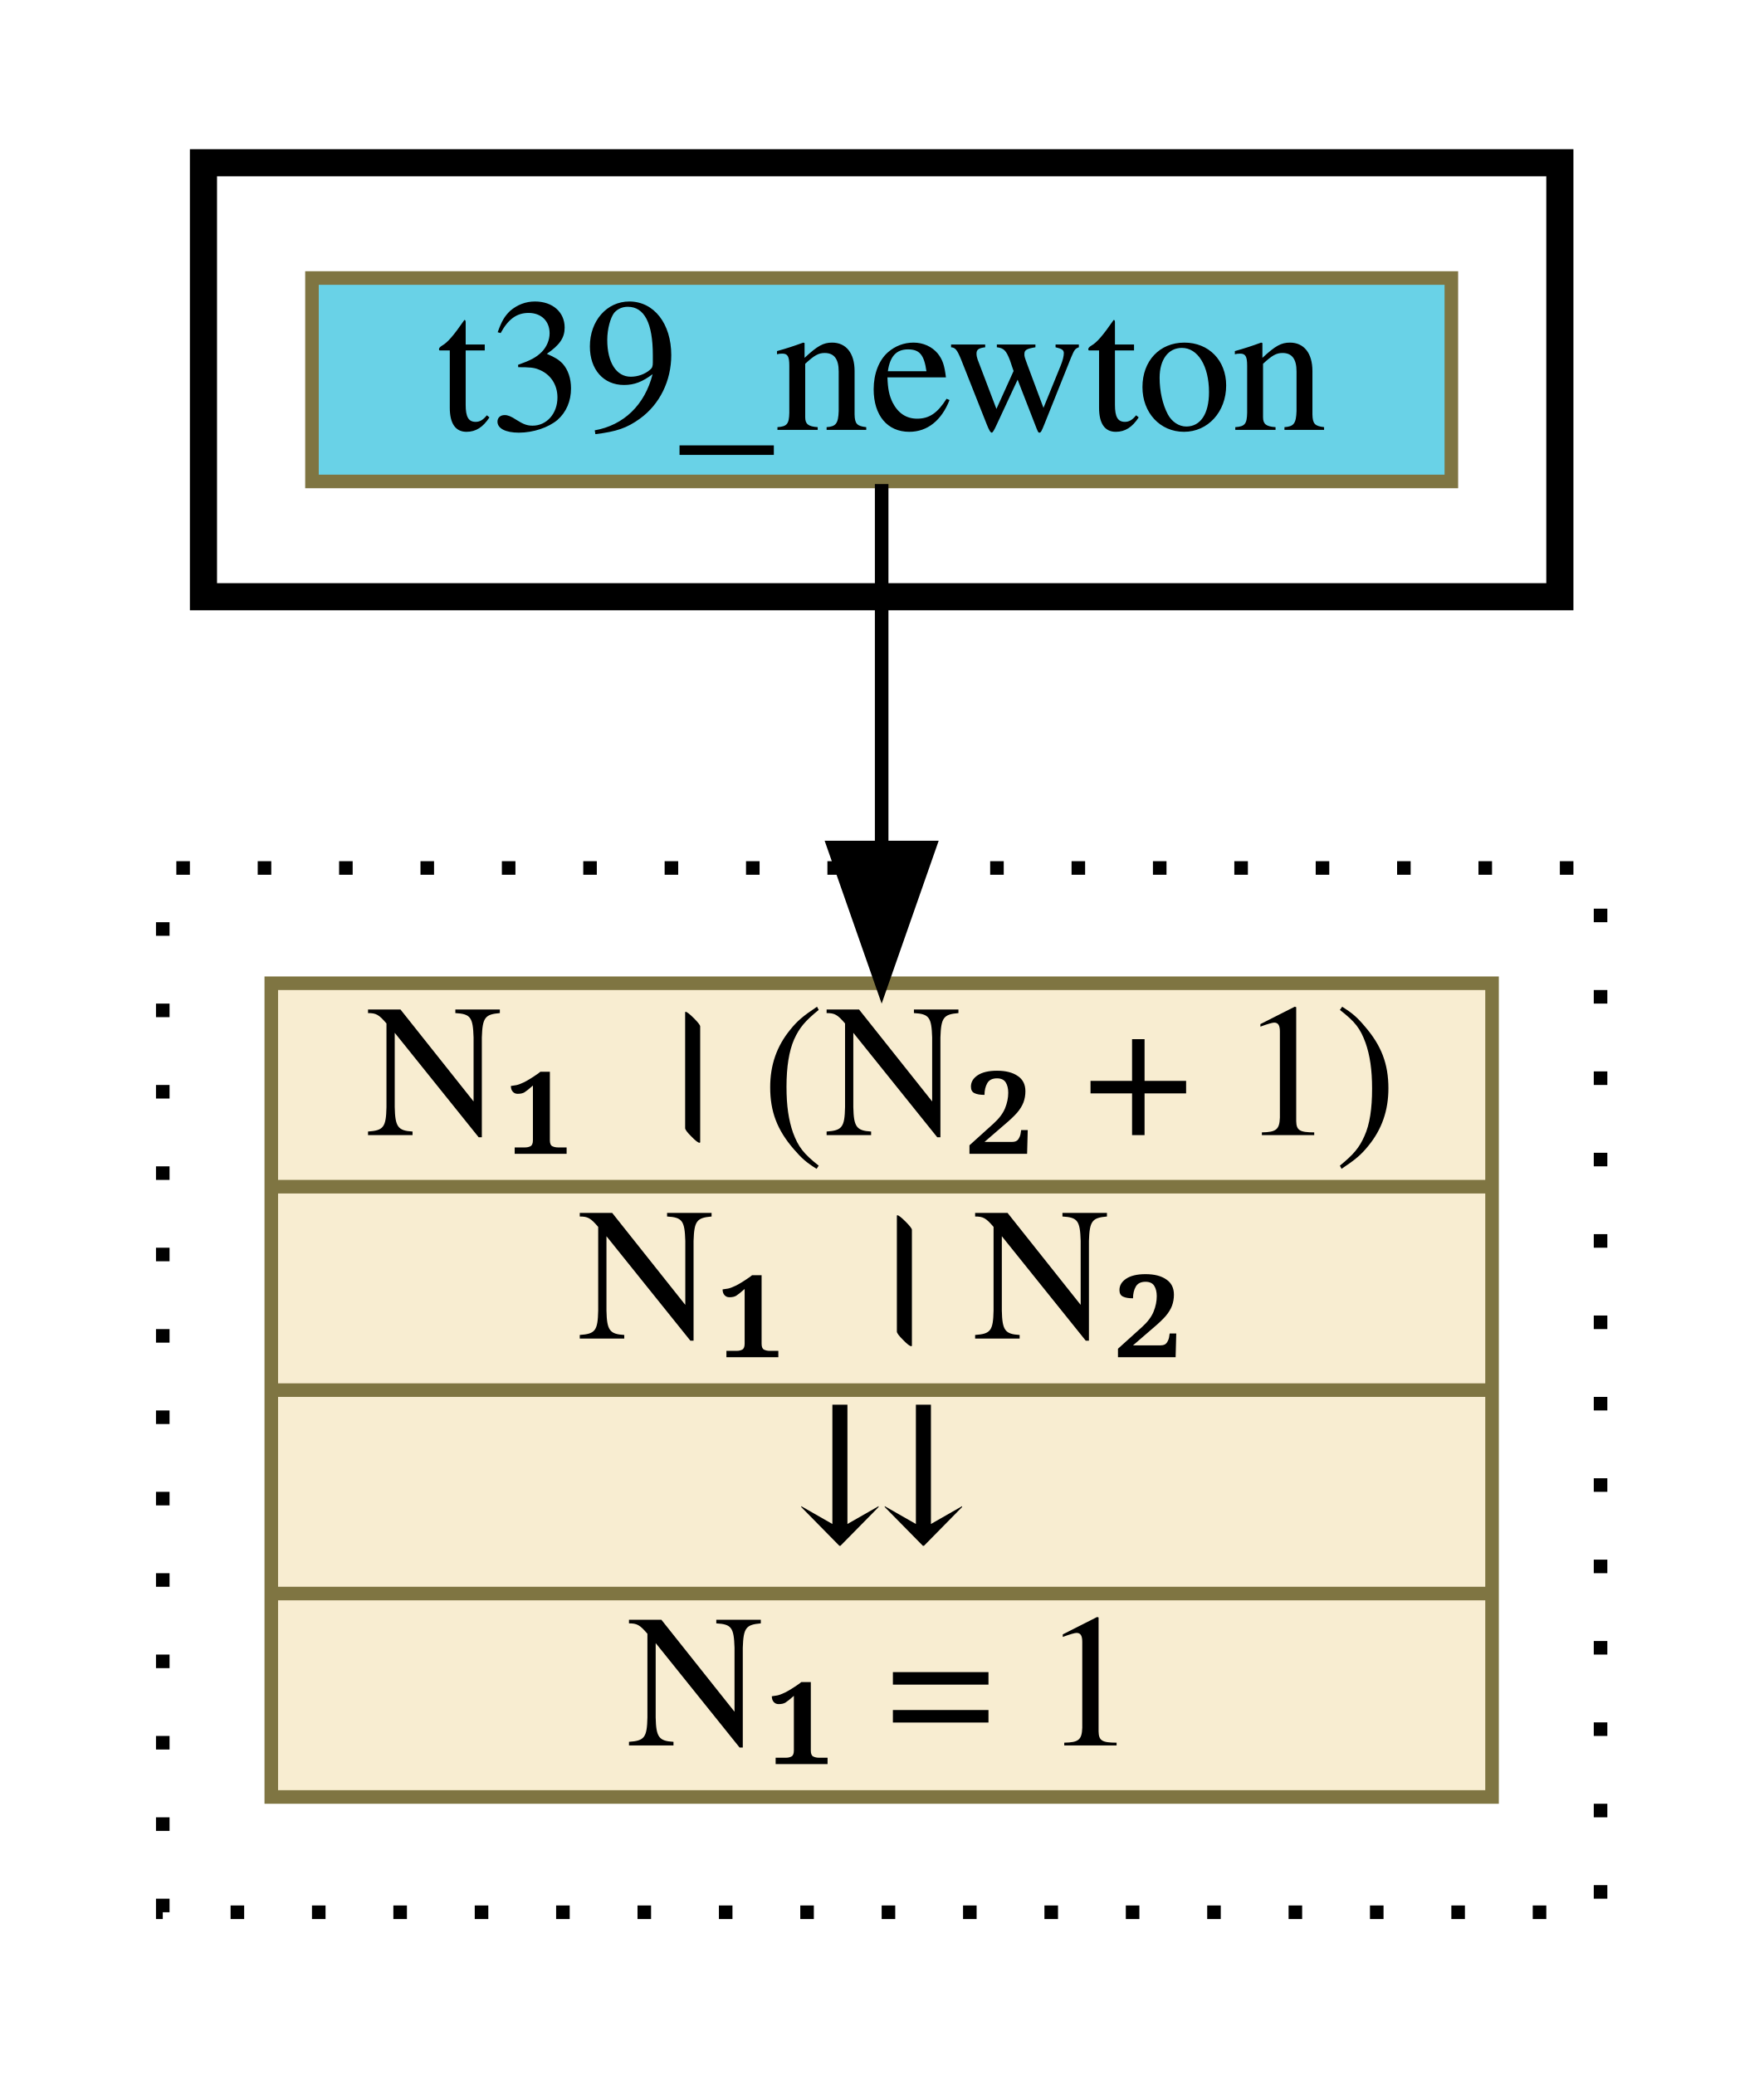
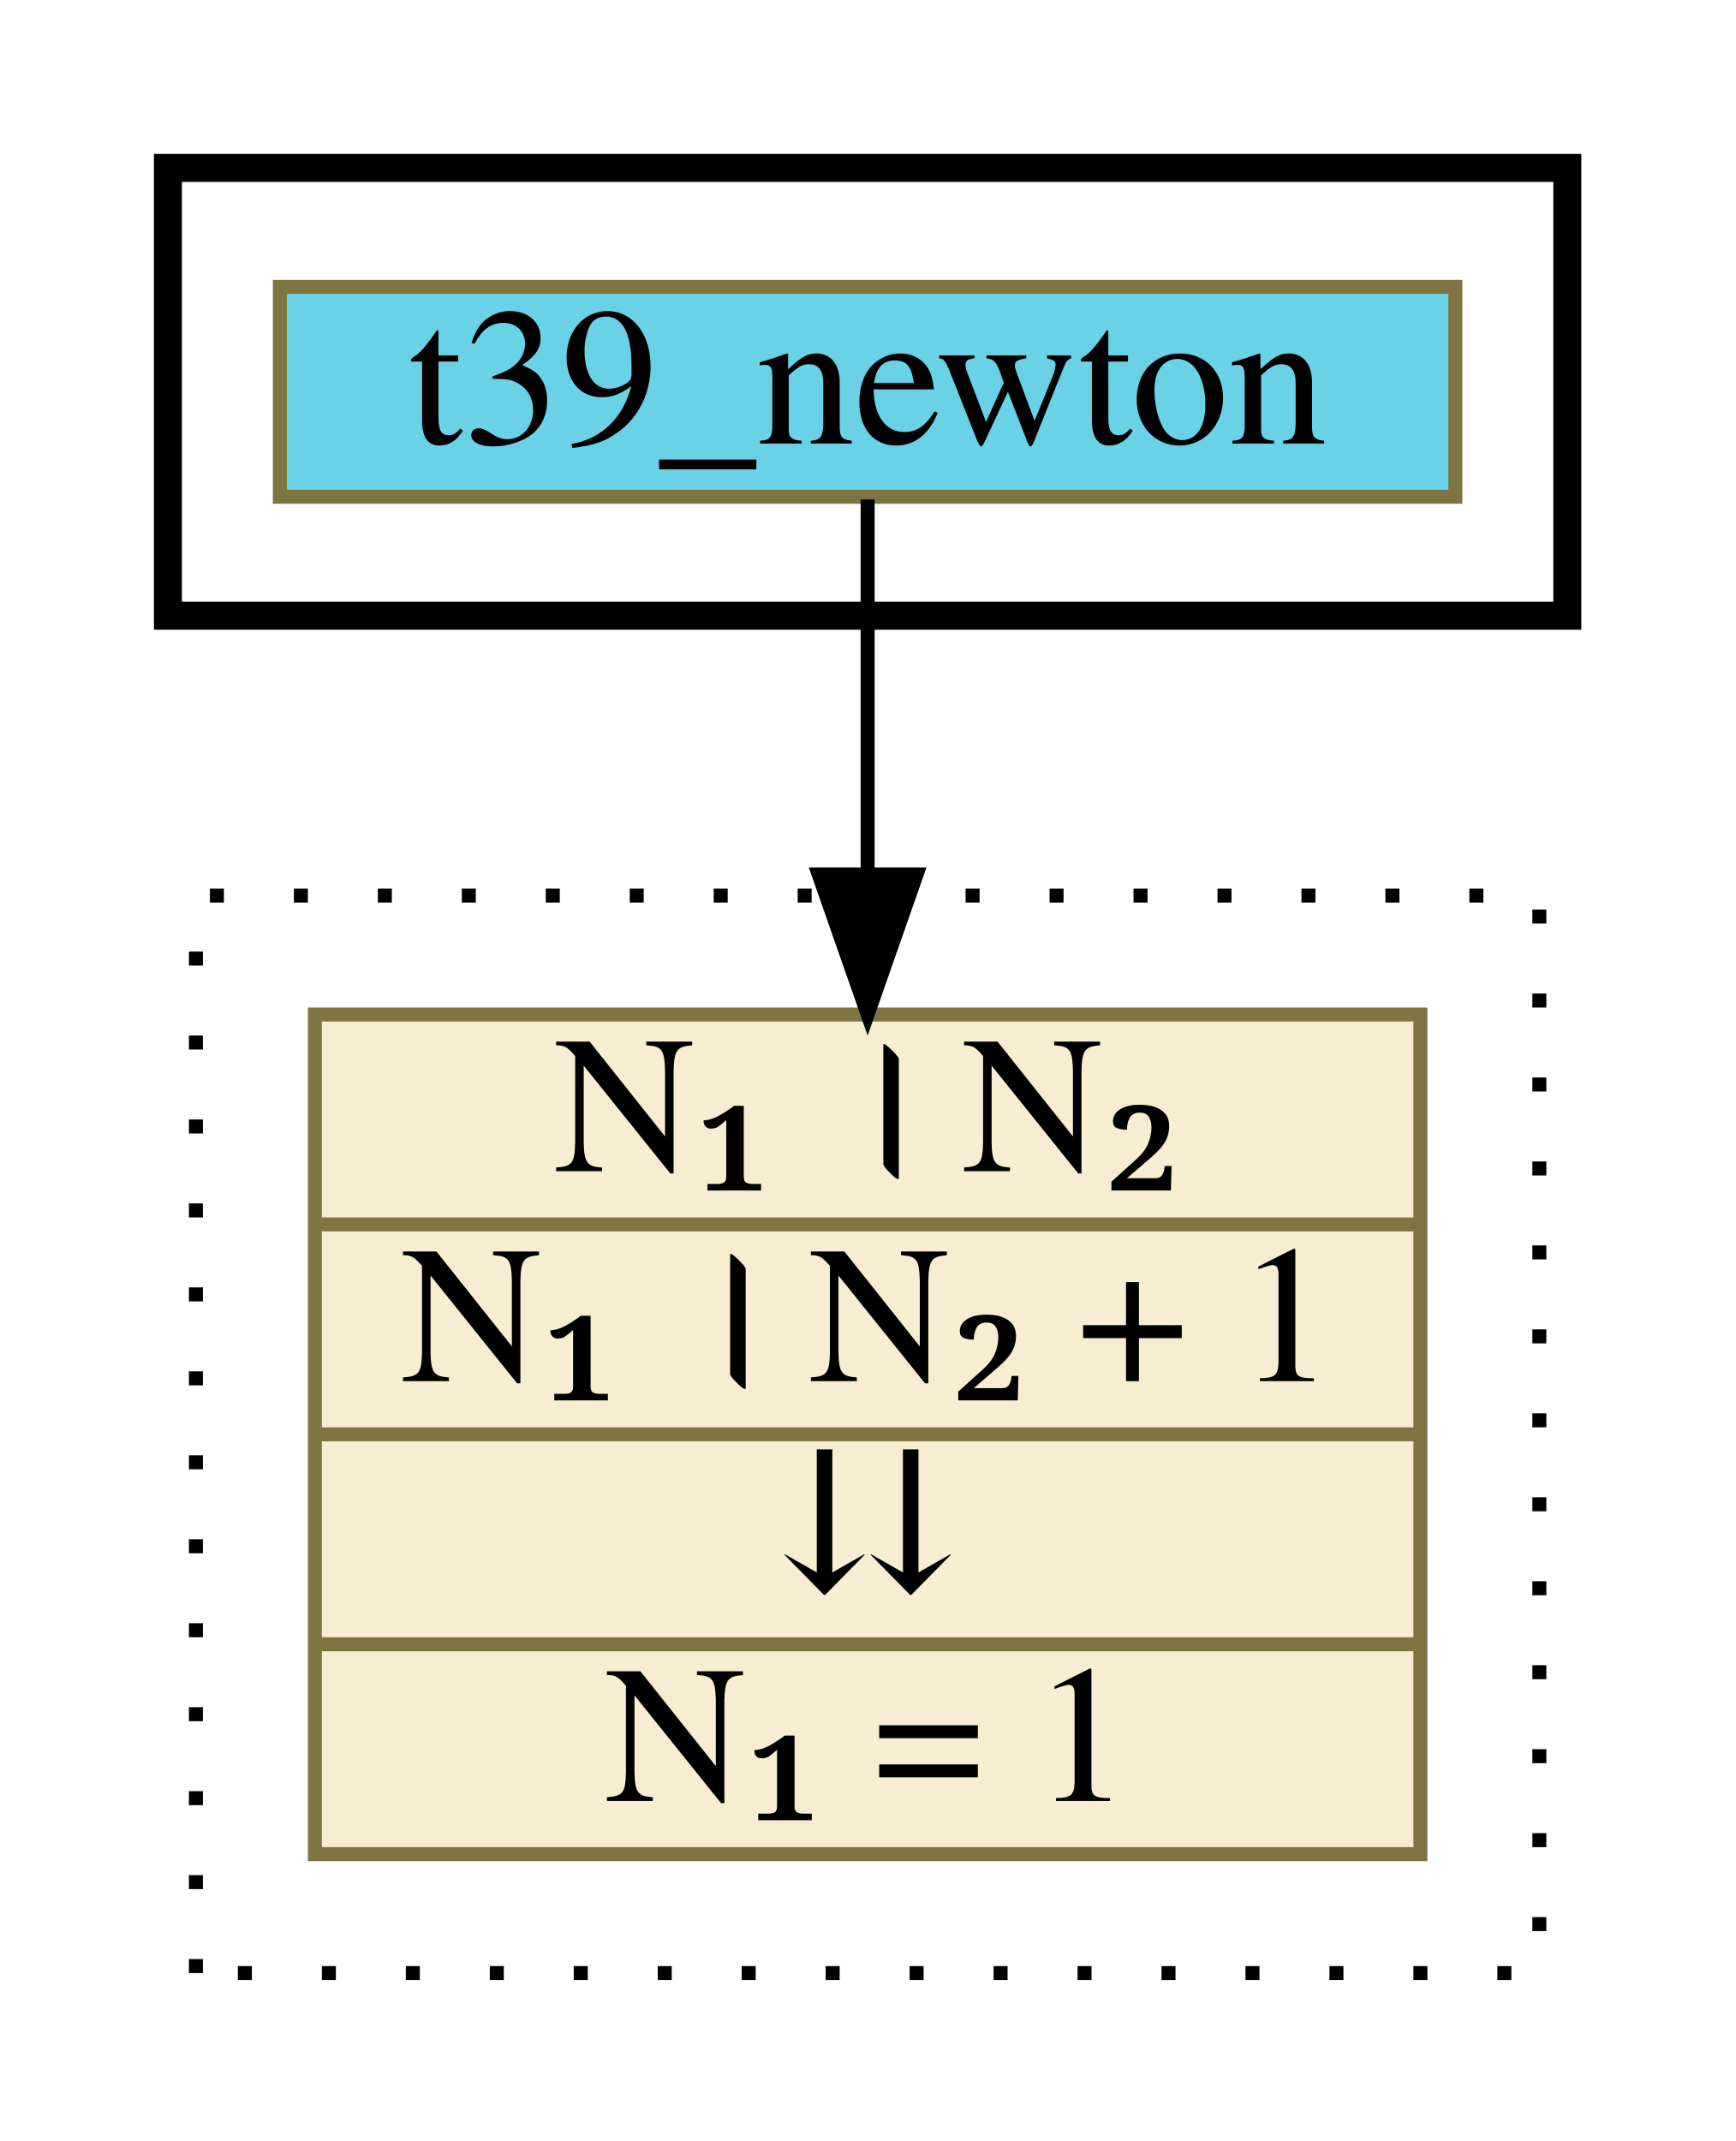
- <svg xmlns="http://www.w3.org/2000/svg" xmlns:xlink="http://www.w3.org/1999/xlink" width="130pt" height="153pt" viewBox="0.00 0.00 130.00 153.00">
+ <svg xmlns="http://www.w3.org/2000/svg" xmlns:xlink="http://www.w3.org/1999/xlink" width="124pt" height="153pt" viewBox="0.00 0.00 124.00 153.00">
  <g id="graph0" class="graph" transform="scale(1 1) rotate(0) translate(4 149)">
    <g id="clust1" class="cluster">
-       <polygon fill="transparent" stroke="black" stroke-width="2" points="11,-105 11,-137 111,-137 111,-105 11,-105" />
+       <polygon fill="transparent" stroke="black" stroke-width="2" points="8,-105 8,-137 108,-137 108,-105 8,-105" />
    </g>
    <g id="clust2" class="cluster">
-       <polygon fill="transparent" stroke="black" stroke-dasharray="1,5" points="8,-8 8,-85 114,-85 114,-8 8,-8" />
+       <polygon fill="transparent" stroke="black" stroke-dasharray="1,5" points="10,-8 10,-85 106,-85 106,-8 10,-8" />
    </g>
    <g id="node1" class="node">
      <g id="a_node1">
        <a xlink:href="t39_newton.html" xlink:title="t39_newton" target="_parent">
-           <polygon fill="#69d2e7" stroke="#7f7542" points="19,-113.5 19,-128.5 103,-128.5 103,-113.5 19,-113.5" />
-           <text text-anchor="middle" x="61" y="-117.3" font-family="Times,serif" font-size="14.00">t39_newton</text>
+           <polygon fill="#69d2e7" stroke="#7f7542" points="16,-113.5 16,-128.5 100,-128.5 100,-113.5 16,-113.5" />
+           <text text-anchor="middle" x="58" y="-117.3" font-family="Times,serif" font-size="14.00">t39_newton</text>
        </a>
      </g>
    </g>
    <g id="node2" class="node">
      <g id="a_node2">
-         <a xlink:href="c_0_41.html" xlink:title="{N₁ । (N₂ + 1)|N₁ । N₂|⇊|N₁ = 1}" target="_parent">
-           <polygon fill="#f8edd1" stroke="#7f7542" points="16,-16.5 16,-76.5 106,-76.5 106,-16.5 16,-16.5" />
-           <text text-anchor="middle" x="61" y="-65.3" font-family="Times,serif" font-size="14.00">N₁ । (N₂ + 1)</text>
-           <polyline fill="none" stroke="#7f7542" points="16,-61.5 106,-61.5 " />
-           <text text-anchor="middle" x="61" y="-50.3" font-family="Times,serif" font-size="14.00">N₁ । N₂</text>
-           <polyline fill="none" stroke="#7f7542" points="16,-46.5 106,-46.5 " />
-           <text text-anchor="middle" x="61" y="-35.3" font-family="Times,serif" font-size="14.00">⇊</text>
-           <polyline fill="none" stroke="#7f7542" points="16,-31.5 106,-31.5 " />
-           <text text-anchor="middle" x="61" y="-20.3" font-family="Times,serif" font-size="14.00">N₁ = 1</text>
+         <a xlink:href="c_0_41.html" xlink:title="{N₁ । N₂|N₁ । N₂ + 1|⇊|N₁ = 1}" target="_parent">
+           <polygon fill="#f8edd1" stroke="#7f7542" points="18.5,-16.5 18.5,-76.5 97.5,-76.5 97.5,-16.5 18.5,-16.5" />
+           <text text-anchor="middle" x="58" y="-65.3" font-family="Times,serif" font-size="14.00">N₁ । N₂</text>
+           <polyline fill="none" stroke="#7f7542" points="18.5,-61.5 97.5,-61.5 " />
+           <text text-anchor="middle" x="58" y="-50.3" font-family="Times,serif" font-size="14.00">N₁ । N₂ + 1</text>
+           <polyline fill="none" stroke="#7f7542" points="18.5,-46.5 97.5,-46.5 " />
+           <text text-anchor="middle" x="58" y="-35.3" font-family="Times,serif" font-size="14.00">⇊</text>
+           <polyline fill="none" stroke="#7f7542" points="18.5,-31.5 97.5,-31.5 " />
+           <text text-anchor="middle" x="58" y="-20.3" font-family="Times,serif" font-size="14.00">N₁ = 1</text>
        </a>
      </g>
    </g>
    <g id="edge1" class="edge">
-       <path fill="none" stroke="black" d="M61,-113.31C61,-113.31 61,-86.51 61,-86.51" />
-       <polygon fill="black" stroke="black" points="64.5,-86.51 61,-76.51 57.5,-86.51 64.5,-86.51" />
+       <path fill="none" stroke="black" d="M58,-113.31C58,-113.31 58,-86.51 58,-86.51" />
+       <polygon fill="black" stroke="black" points="61.5,-86.51 58,-76.51 54.5,-86.51 61.5,-86.51" />
    </g>
  </g>
</svg>
